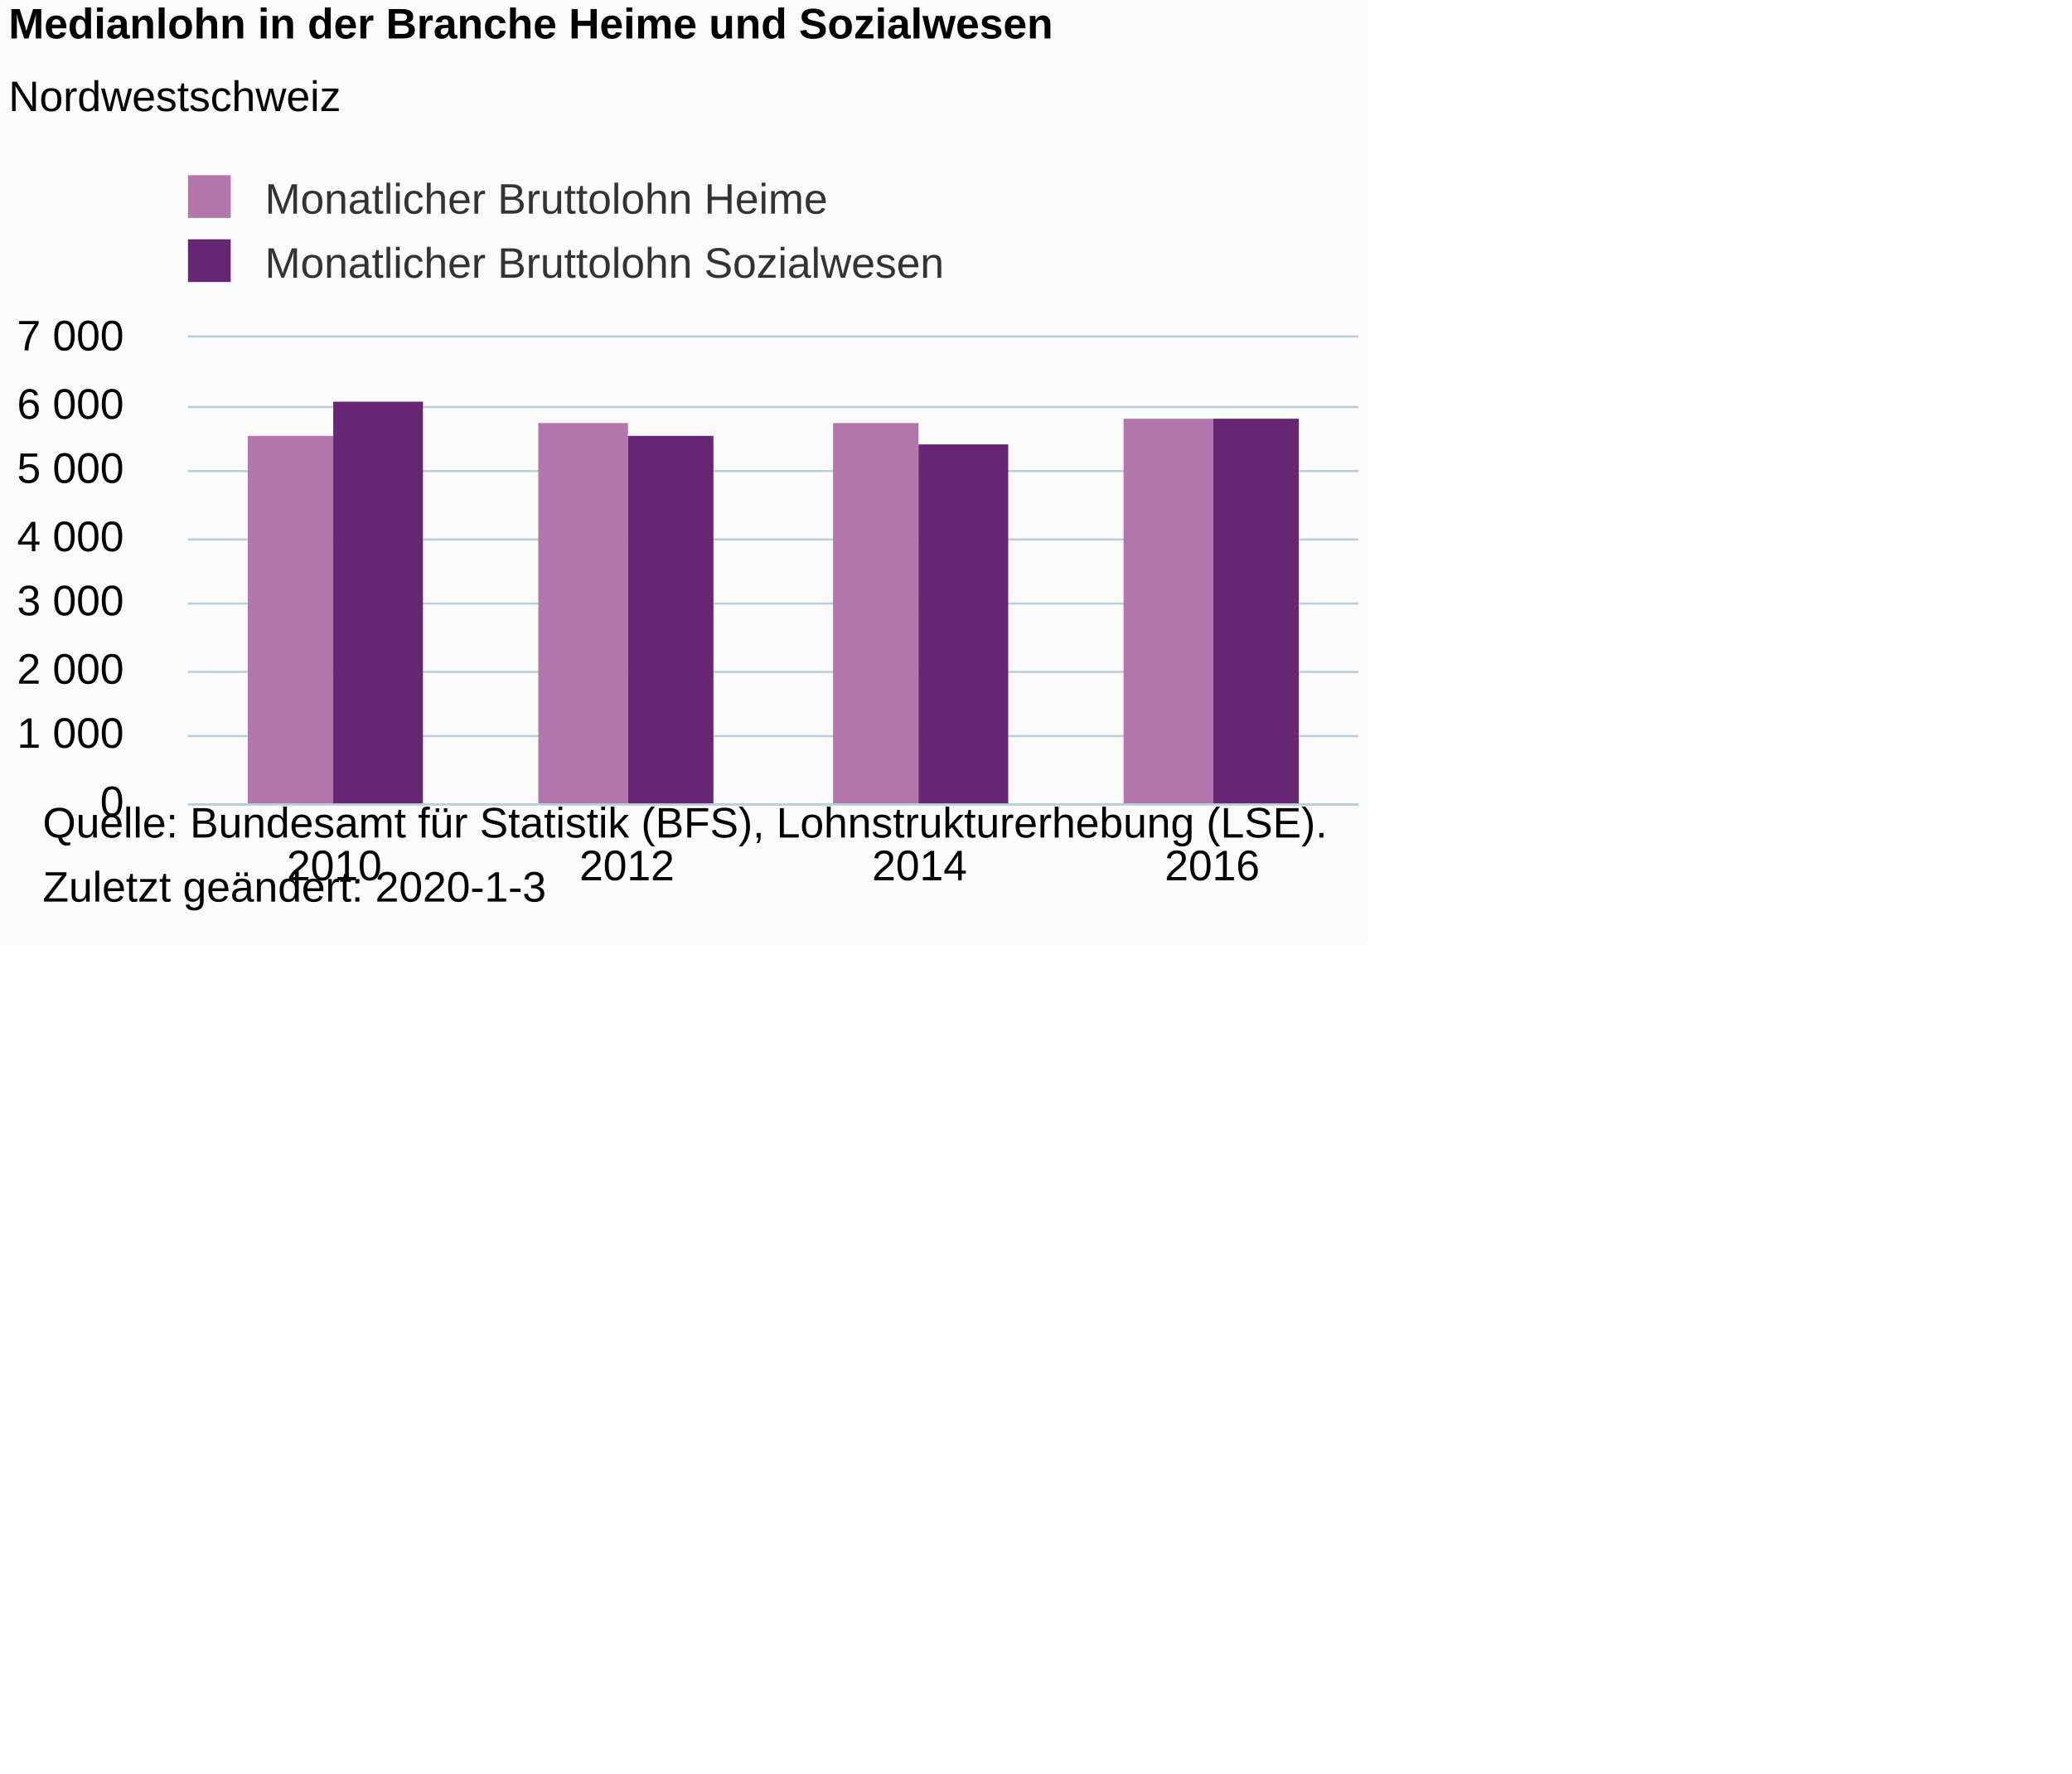
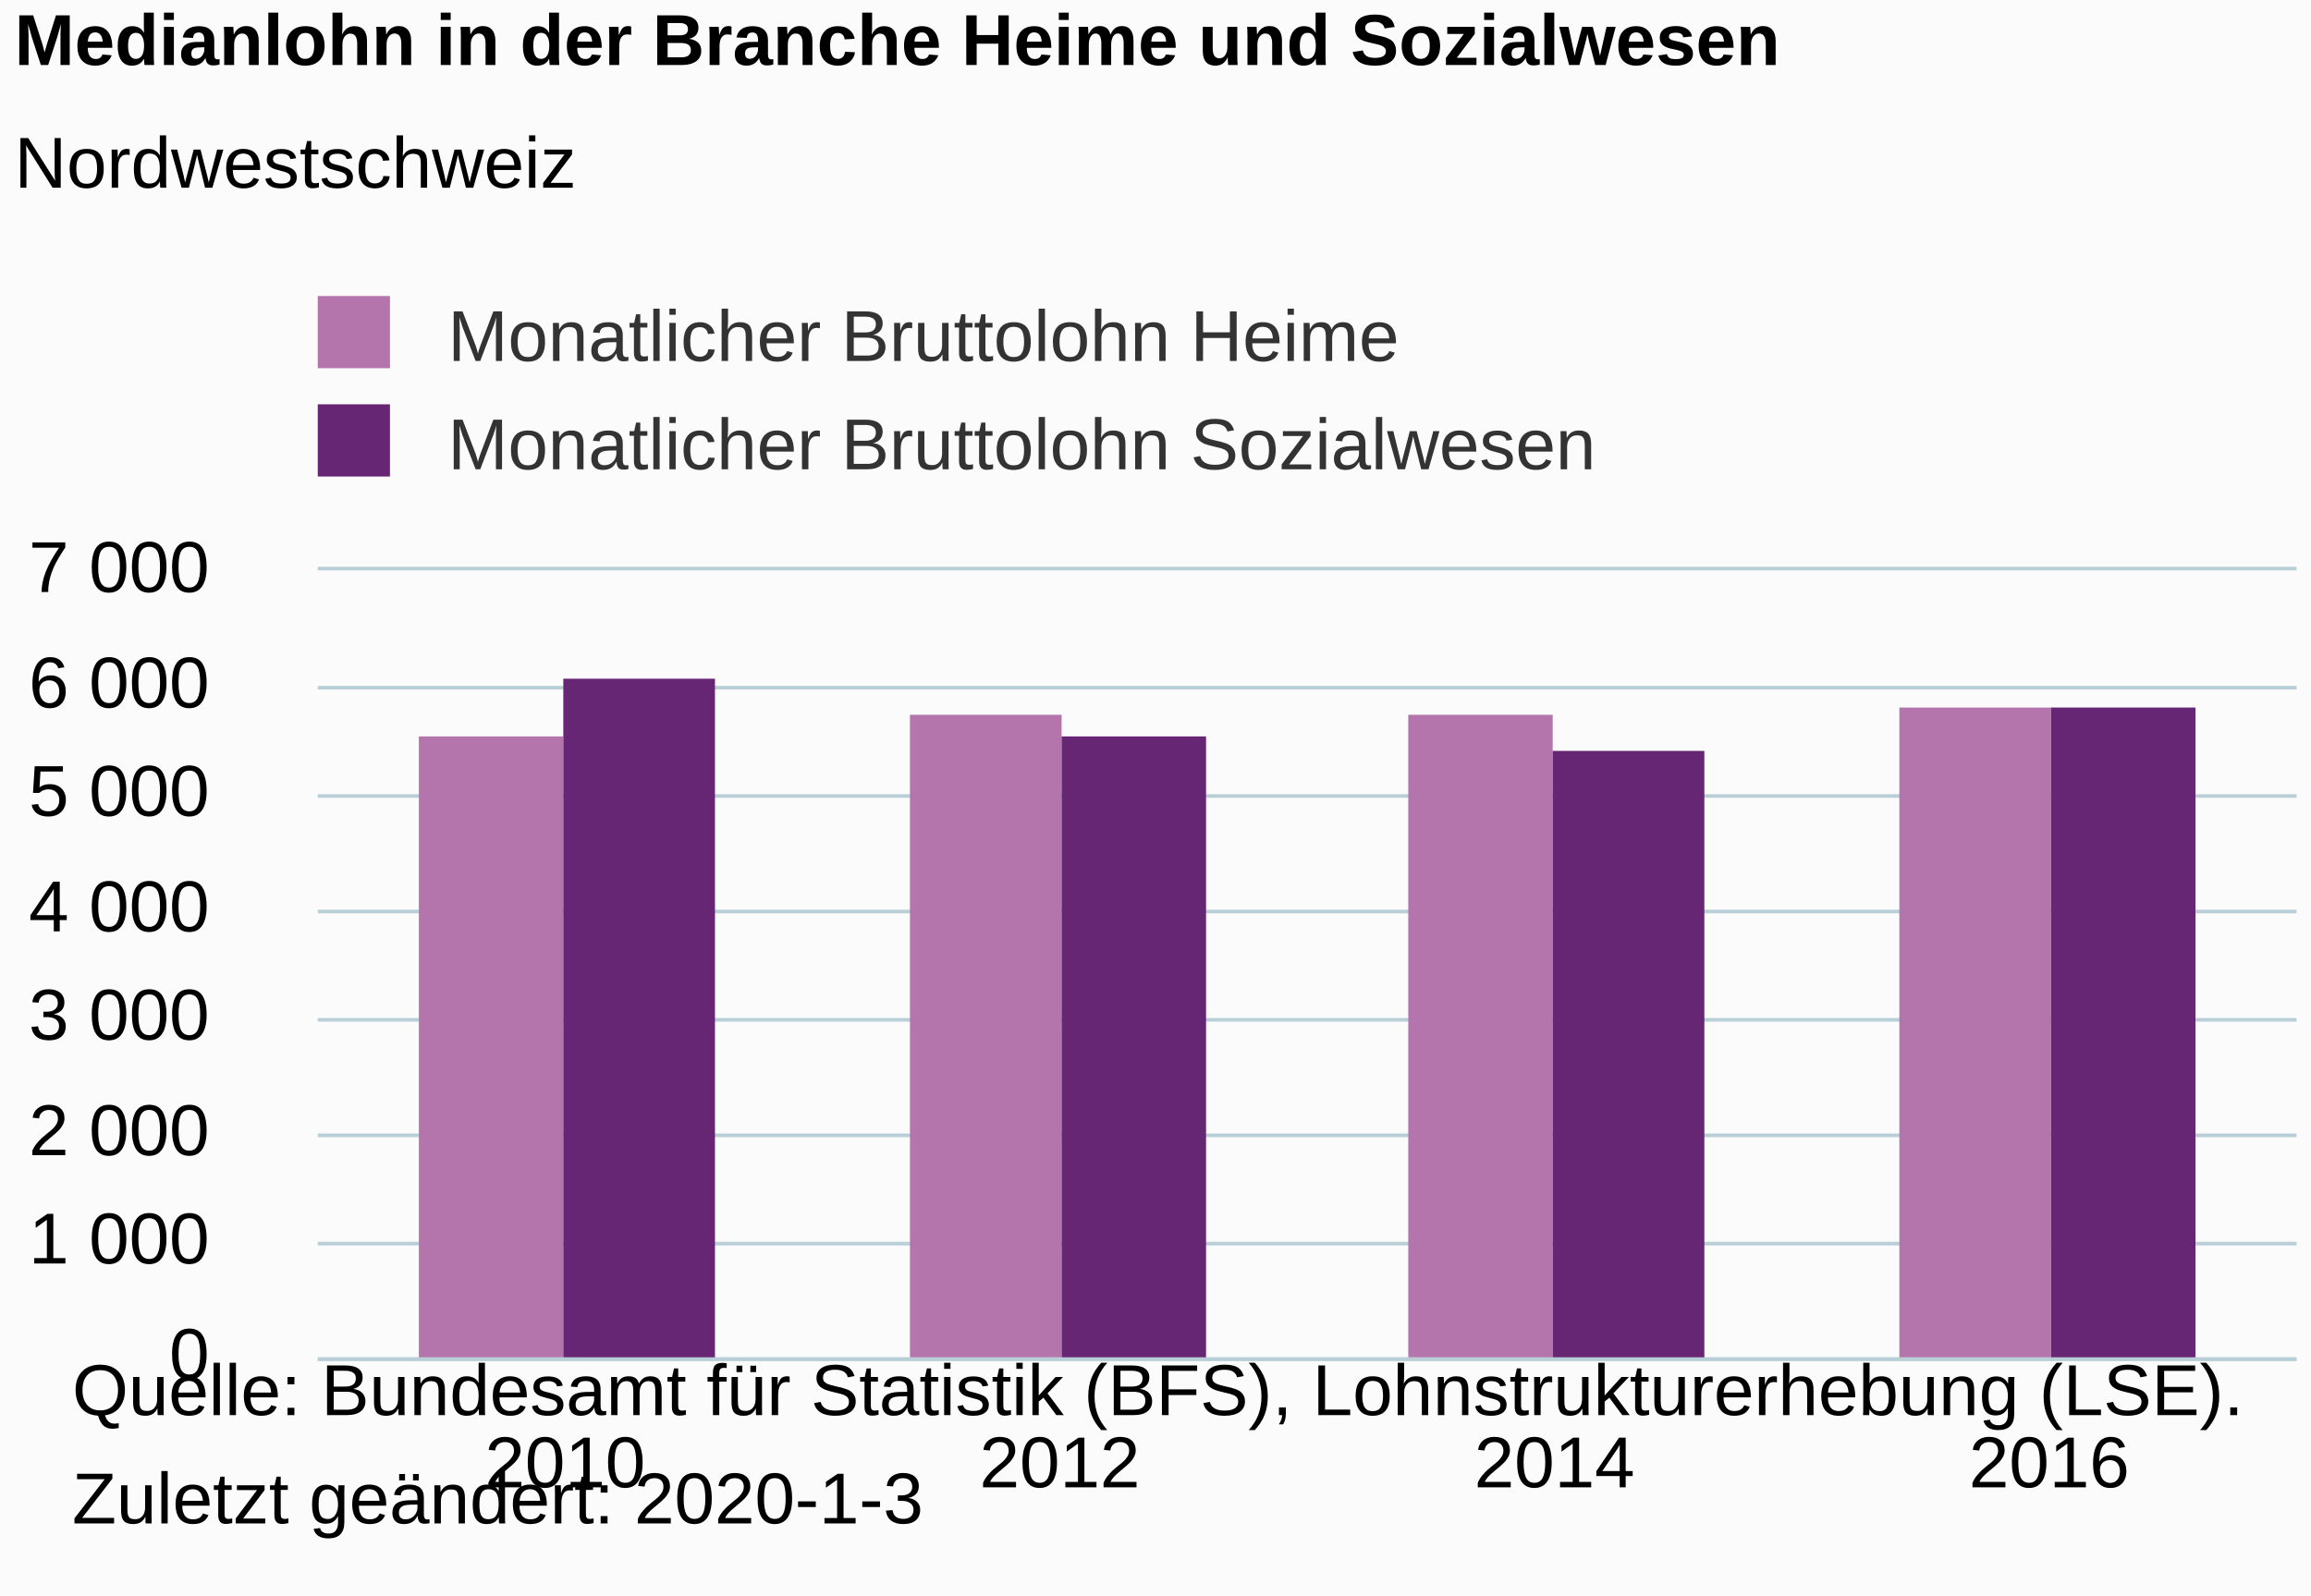
- <svg xmlns="http://www.w3.org/2000/svg" version="1.1" class="highcharts-root" style="font-family:Arial;font-size:12px;" viewBox="0 0 485 415">
+ <svg xmlns="http://www.w3.org/2000/svg" version="1.1" class="highcharts-root" style="font-family:Arial;font-size:12px;" width="320" height="221">
  <defs>
-     <clipPath id="highcharts-bfjhmnk-6">
+     <clipPath id="highcharts-rp6jf2d-6">
      <rect x="0" y="0" width="274" height="109" fill="none" />
    </clipPath>
-     <clipPath id="highcharts-bfjhmnk-7">
+     <clipPath id="highcharts-rp6jf2d-7">
      <rect x="0" y="0" width="274" height="109" fill="none" />
    </clipPath>
  </defs>
  <rect fill="#fbfbfb" class="highcharts-background" x="0" y="0" width="320" height="221" rx="0" ry="0" />
  <rect fill="none" class="highcharts-plot-background" x="44" y="79" width="274" height="109" />
  <g class="highcharts-pane-group" data-z-index="0" />
  <g class="highcharts-grid highcharts-xaxis-grid " data-z-index="1">
    <path fill="none" data-z-index="1" class="highcharts-grid-line" d="M 112.5 79 L 112.5 188" opacity="1" />
    <path fill="none" data-z-index="1" class="highcharts-grid-line" d="M 180.5 79 L 180.5 188" opacity="1" />
    <path fill="none" data-z-index="1" class="highcharts-grid-line" d="M 249.5 79 L 249.5 188" opacity="1" />
    <path fill="none" data-z-index="1" class="highcharts-grid-line" d="M 317.5 79 L 317.5 188" opacity="1" />
    <path fill="none" data-z-index="1" class="highcharts-grid-line" d="M 43.5 79 L 43.5 188" opacity="1" />
  </g>
  <g class="highcharts-grid highcharts-yaxis-grid " data-z-index="1">
    <path fill="none" stroke="#B9CFD7" stroke-width="0.5" data-z-index="1" class="highcharts-grid-line" d="M 44 188.25 L 318 188.25" opacity="1" />
    <path fill="none" stroke="#B9CFD7" stroke-width="0.5" data-z-index="1" class="highcharts-grid-line" d="M 44 172.25 L 318 172.25" opacity="1" />
    <path fill="none" stroke="#B9CFD7" stroke-width="0.5" data-z-index="1" class="highcharts-grid-line" d="M 44 157.25 L 318 157.25" opacity="1" />
    <path fill="none" stroke="#B9CFD7" stroke-width="0.5" data-z-index="1" class="highcharts-grid-line" d="M 44 141.25 L 318 141.25" opacity="1" />
    <path fill="none" stroke="#B9CFD7" stroke-width="0.5" data-z-index="1" class="highcharts-grid-line" d="M 44 126.25 L 318 126.25" opacity="1" />
    <path fill="none" stroke="#B9CFD7" stroke-width="0.5" data-z-index="1" class="highcharts-grid-line" d="M 44 110.25 L 318 110.25" opacity="1" />
    <path fill="none" stroke="#B9CFD7" stroke-width="0.5" data-z-index="1" class="highcharts-grid-line" d="M 44 95.25 L 318 95.25" opacity="1" />
    <path fill="none" stroke="#B9CFD7" stroke-width="0.5" data-z-index="1" class="highcharts-grid-line" d="M 44 78.75 L 318 78.75" opacity="1" />
  </g>
  <rect fill="none" class="highcharts-plot-border" data-z-index="1" x="44" y="79" width="274" height="109" />
  <g class="highcharts-axis highcharts-xaxis " data-z-index="2">
    <path fill="none" class="highcharts-axis-line" stroke="#B9CFD7" stroke-width="0.5" data-z-index="7" d="M 44 188.25 L 318 188.25" />
  </g>
  <g class="highcharts-axis highcharts-yaxis " data-z-index="2">
    <path fill="none" class="highcharts-axis-line" data-z-index="7" d="M 44 79 L 44 188" />
  </g>
  <g class="highcharts-series-group" data-z-index="3">
-     <g data-z-index="0.1" class="highcharts-series highcharts-series-0 highcharts-column-series " transform="translate(44,79) scale(1 1)" clip-path="url(#highcharts-bfjhmnk-7)">
+     <g data-z-index="0.1" class="highcharts-series highcharts-series-0 highcharts-column-series " transform="translate(44,79) scale(1 1)" clip-path="url(#highcharts-rp6jf2d-7)">
      <rect x="14" y="23" width="20" height="87" fill="#B375AB" class="highcharts-point" />
      <rect x="82" y="20" width="21" height="90" fill="#B375AB" class="highcharts-point" />
      <rect x="151" y="20" width="20" height="90" fill="#B375AB" class="highcharts-point" />
      <rect x="219" y="19" width="21" height="91" fill="#B375AB" class="highcharts-point" />
    </g>
    <g data-z-index="0.1" class="highcharts-markers highcharts-series-0 highcharts-column-series " transform="translate(44,79) scale(1 1)" clip-path="none" />
-     <g data-z-index="0.1" class="highcharts-series highcharts-series-1 highcharts-column-series " transform="translate(44,79) scale(1 1)" clip-path="url(#highcharts-bfjhmnk-7)">
+     <g data-z-index="0.1" class="highcharts-series highcharts-series-1 highcharts-column-series " transform="translate(44,79) scale(1 1)" clip-path="url(#highcharts-rp6jf2d-7)">
      <rect x="34" y="15" width="21" height="95" fill="#662673" class="highcharts-point" />
      <rect x="103" y="23" width="20" height="87" fill="#662673" class="highcharts-point" />
      <rect x="171" y="25" width="21" height="85" fill="#662673" class="highcharts-point" />
      <rect x="240" y="19" width="20" height="91" fill="#662673" class="highcharts-point" />
    </g>
    <g data-z-index="0.1" class="highcharts-markers highcharts-series-1 highcharts-column-series " transform="translate(44,79) scale(1 1)" clip-path="none" />
  </g>
  <text x="2" text-anchor="start" class="highcharts-title" data-z-index="4" style="color:#000000;font-size:10px;font-weight:bold;fill:#000000;" y="9">
    <tspan>Medianlohn in der Branche Heime und Sozialwesen</tspan>
  </text>
  <text x="2" text-anchor="start" class="highcharts-subtitle" data-z-index="4" style="color:#000000;font-size:10px;font-weight:normal;font-family:Arial;fill:#000000;" y="26">
    <tspan>Nordwestschweiz</tspan>
  </text>
  <g class="highcharts-legend" data-z-index="7" transform="translate(41,42)">
    <rect fill="none" class="highcharts-legend-box" rx="0" ry="0" x="0" y="0" width="191" height="25" visibility="visible" />
    <g data-z-index="1">
      <g>
        <g class="highcharts-legend-item highcharts-column-series highcharts-color-undefined highcharts-series-0" data-z-index="1" transform="translate(0,-5)">
          <text x="21" style="color:#333333;font-size:10px;font-weight:normal;cursor:pointer;fill:#333333;" text-anchor="start" data-z-index="2" y="13">
            <tspan>Monatlicher Bruttolohn Heime</tspan>
          </text>
          <rect x="3" y="4" width="10" height="10" fill="#B375AB" class="highcharts-point" data-z-index="3" />
        </g>
        <g class="highcharts-legend-item highcharts-column-series highcharts-color-undefined highcharts-series-1" data-z-index="1" transform="translate(0,10)">
          <text x="21" y="13" style="color:#333333;font-size:10px;font-weight:normal;cursor:pointer;fill:#333333;" text-anchor="start" data-z-index="2">
            <tspan>Monatlicher Bruttolohn Sozialwesen</tspan>
          </text>
          <rect x="3" y="4" width="10" height="10" fill="#662673" class="highcharts-point" data-z-index="3" />
        </g>
      </g>
    </g>
  </g>
  <g class="highcharts-axis-labels highcharts-xaxis-labels " data-z-index="7">
    <text x="78.25" style="color:#000000;cursor:default;font-size:10px;fill:#000000;" text-anchor="middle" transform="translate(0,0)" y="206" opacity="1">2010</text>
    <text x="146.75" style="color:#000000;cursor:default;font-size:10px;fill:#000000;" text-anchor="middle" transform="translate(0,0)" y="206" opacity="1">2012</text>
    <text x="215.25" style="color:#000000;cursor:default;font-size:10px;fill:#000000;" text-anchor="middle" transform="translate(0,0)" y="206" opacity="1">2014</text>
    <text x="283.75" style="color:#000000;cursor:default;font-size:10px;fill:#000000;" text-anchor="middle" transform="translate(0,0)" y="206" opacity="1">2016</text>
  </g>
  <g class="highcharts-axis-labels highcharts-yaxis-labels " data-z-index="7">
    <text x="29" style="color:#000000;cursor:default;font-size:10px;fill:#000000;" text-anchor="end" transform="translate(0,0)" y="191" opacity="1">0</text>
    <text x="29" style="color:#000000;cursor:default;font-size:10px;fill:#000000;" text-anchor="end" transform="translate(0,0)" y="175" opacity="1">
      <tspan>1 000</tspan>
    </text>
    <text x="29" style="color:#000000;cursor:default;font-size:10px;fill:#000000;" text-anchor="end" transform="translate(0,0)" y="160" opacity="1">
      <tspan>2 000</tspan>
    </text>
    <text x="29" style="color:#000000;cursor:default;font-size:10px;fill:#000000;" text-anchor="end" transform="translate(0,0)" y="144" opacity="1">
      <tspan>3 000</tspan>
    </text>
    <text x="29" style="color:#000000;cursor:default;font-size:10px;fill:#000000;" text-anchor="end" transform="translate(0,0)" y="129" opacity="1">
      <tspan>4 000</tspan>
    </text>
    <text x="29" style="color:#000000;cursor:default;font-size:10px;fill:#000000;" text-anchor="end" transform="translate(0,0)" y="113" opacity="1">
      <tspan>5 000</tspan>
    </text>
    <text x="29" style="color:#000000;cursor:default;font-size:10px;fill:#000000;" text-anchor="end" transform="translate(0,0)" y="98" opacity="1">
      <tspan>6 000</tspan>
    </text>
    <text x="29" style="color:#000000;cursor:default;font-size:10px;fill:#000000;" text-anchor="end" transform="translate(0,0)" y="82" opacity="1">
      <tspan>7 000</tspan>
    </text>
  </g>
  <text x="10" class="highcharts-credits" text-anchor="start" data-z-index="8" style="cursor:default;color:#000000;font-size:10;fill:#000000;" y="196">
    <tspan>Quelle: Bundesamt für Statistik (BFS), Lohnstrukturerhebung (LSE).</tspan>
    <tspan x="10" dy="15">Zuletzt geändert: 2020-1-3</tspan>
  </text>
</svg>
